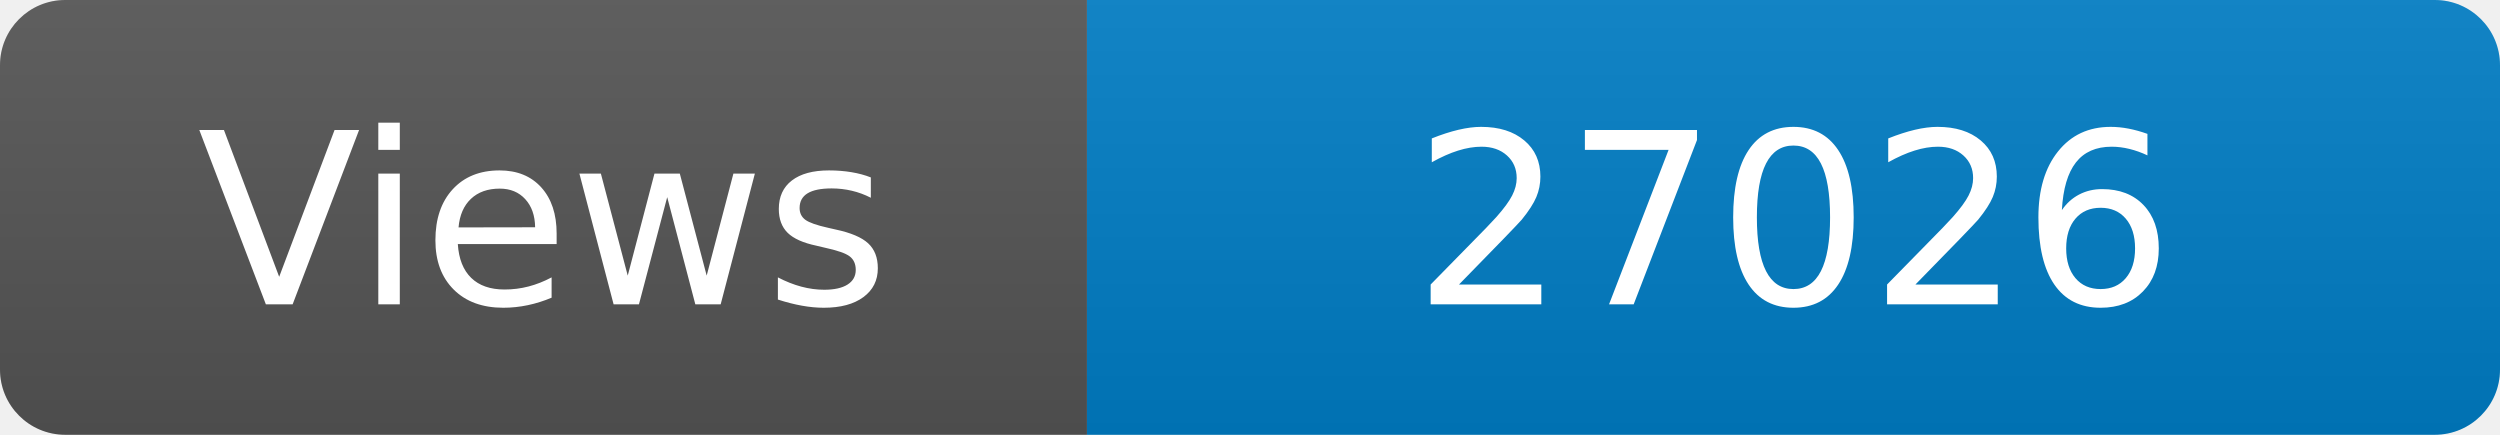
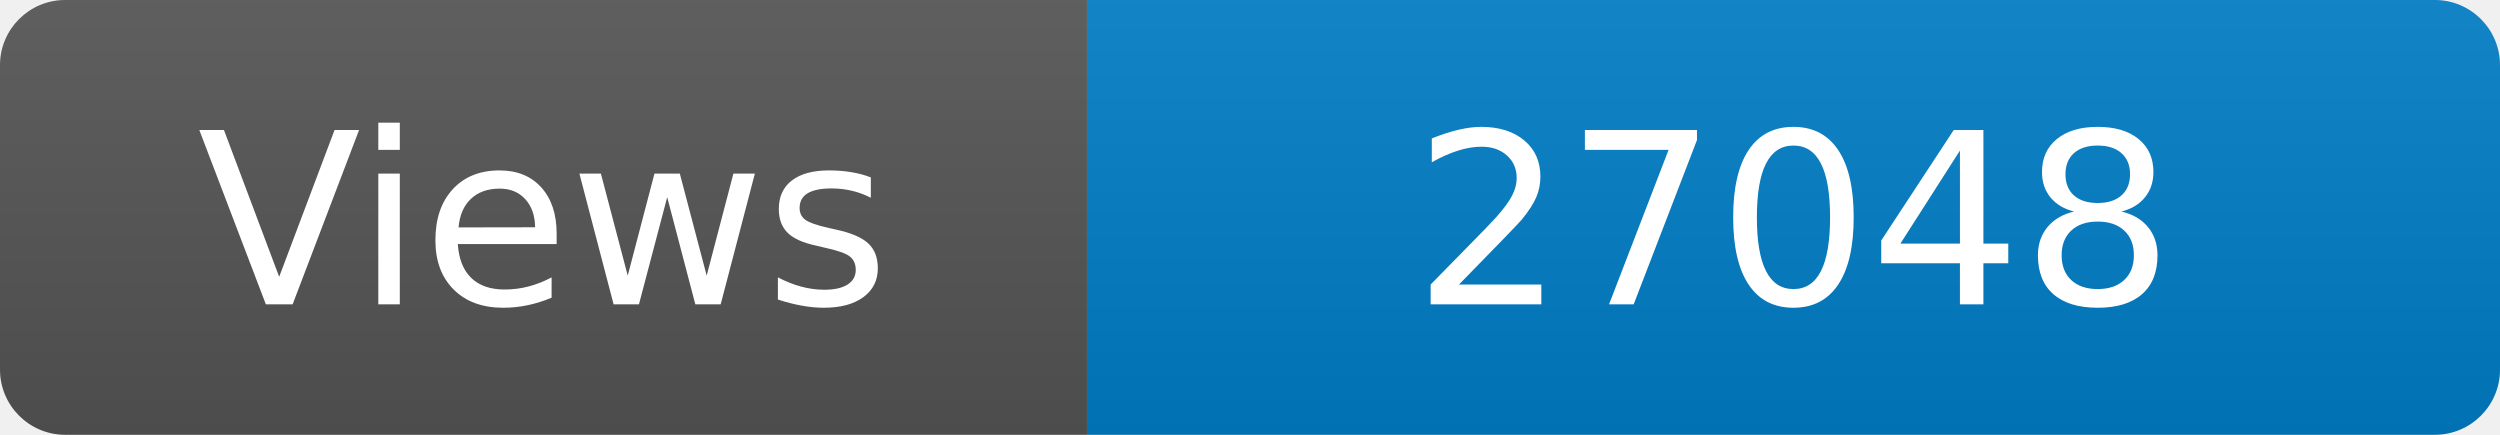
<svg xmlns="http://www.w3.org/2000/svg" width="115" height="20" role="img" aria-label="Maintained?: yes">
  <linearGradient id="s" x2="0" y2="100%">
    <stop offset="0" stop-color="#bbb" stop-opacity=".1" />
    <stop offset="1" stop-opacity=".1" />
  </linearGradient>
  <clipPath id="r">
    <rect width="115" height="20" rx="3" fill="#fff" />
  </clipPath>
  <g clip-path="url(#r)">
    <rect width="50" height="20" fill="#555" />
    <rect x="50" width="160" height="20" fill="#007ec6" />
    <rect width="115" height="20" fill="url(#s)" />
  </g>
  <g fill="#fff" text-anchor="middle" font-family="Verdana,Geneva,DejaVu Sans,sans-serif" font-size="110">
    <text x="250" y="140" transform="scale(.1)" fill="#fff">Views</text>
-     <text x="825" y="140" transform="scale(.1)" fill="#fff">27026</text>
+     <text x="825" y="140" transform="scale(.1)" fill="#fff">27048</text>
  </g>
</svg>
